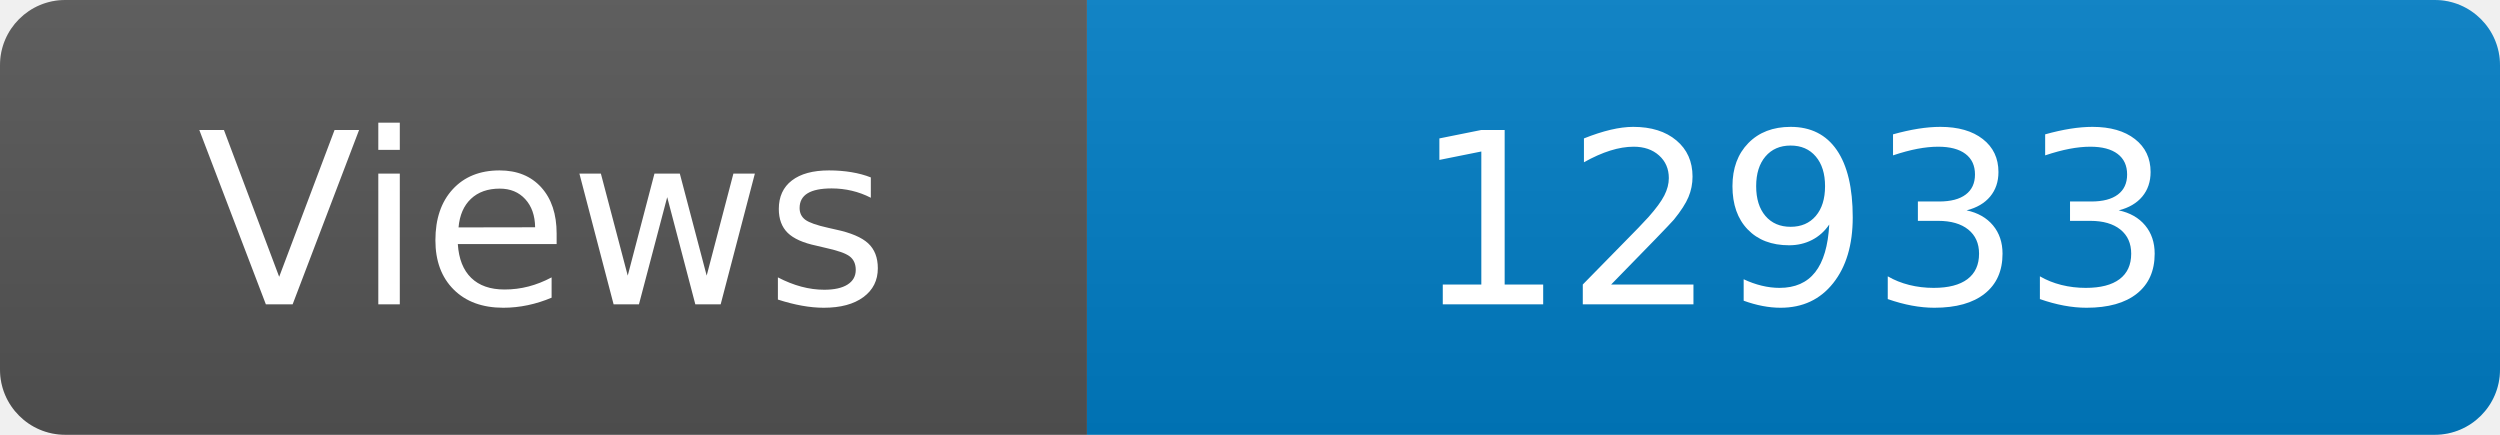
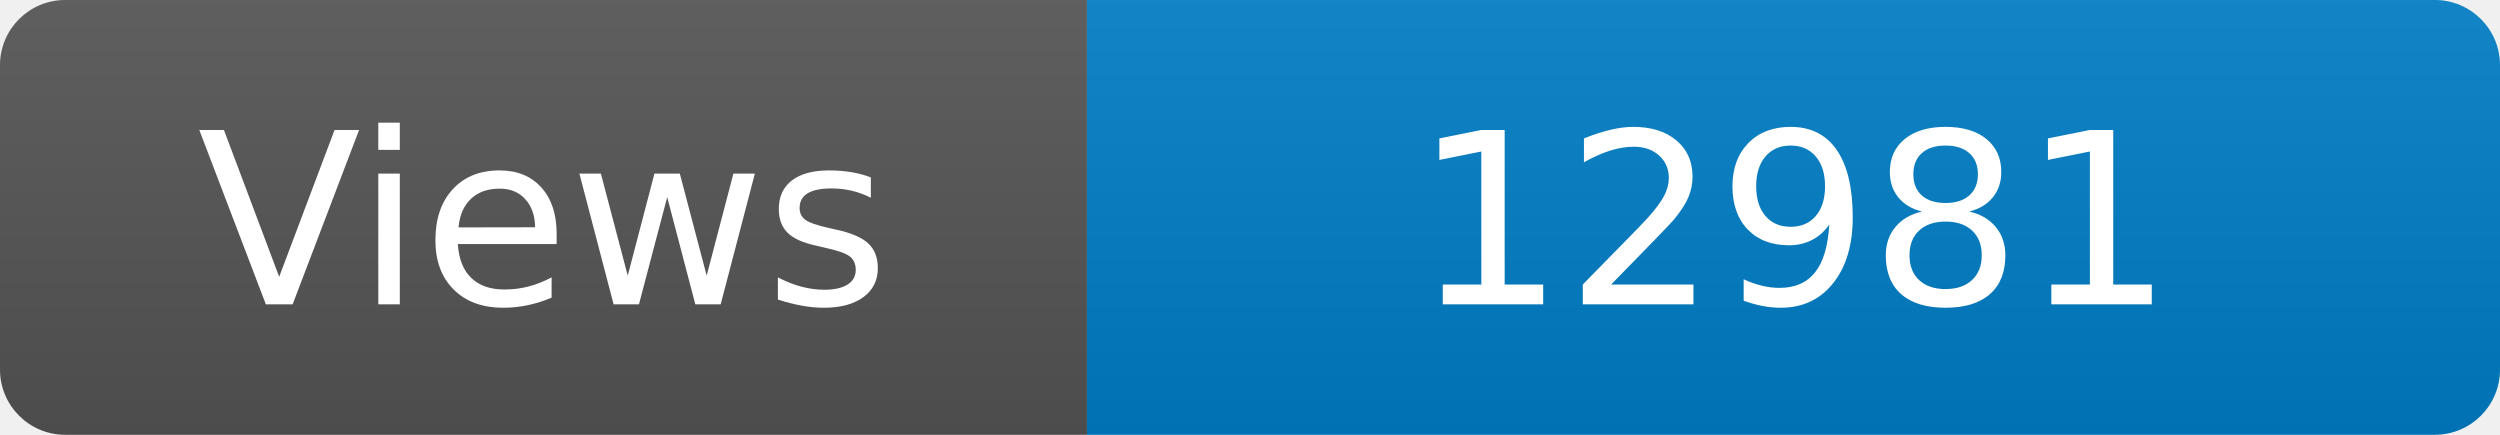
<svg xmlns="http://www.w3.org/2000/svg" width="115" height="20" role="img" aria-label="Maintained?: yes">
  <linearGradient id="s" x2="0" y2="100%">
    <stop offset="0" stop-color="#bbb" stop-opacity=".1" />
    <stop offset="1" stop-opacity=".1" />
  </linearGradient>
  <clipPath id="r">
    <rect width="115" height="20" rx="3" fill="#fff" />
  </clipPath>
  <g clip-path="url(#r)">
    <rect width="50" height="20" fill="#555" />
    <rect x="50" width="160" height="20" fill="#007ec6" />
    <rect width="115" height="20" fill="url(#s)" />
  </g>
  <g fill="#fff" text-anchor="middle" font-family="Verdana,Geneva,DejaVu Sans,sans-serif" font-size="110">
    <text x="250" y="140" transform="scale(.1)" fill="#fff">Views</text>
-     <text x="825" y="140" transform="scale(.1)" fill="#fff">12933</text>
+     <text x="825" y="140" transform="scale(.1)" fill="#fff">12981</text>
  </g>
</svg>
